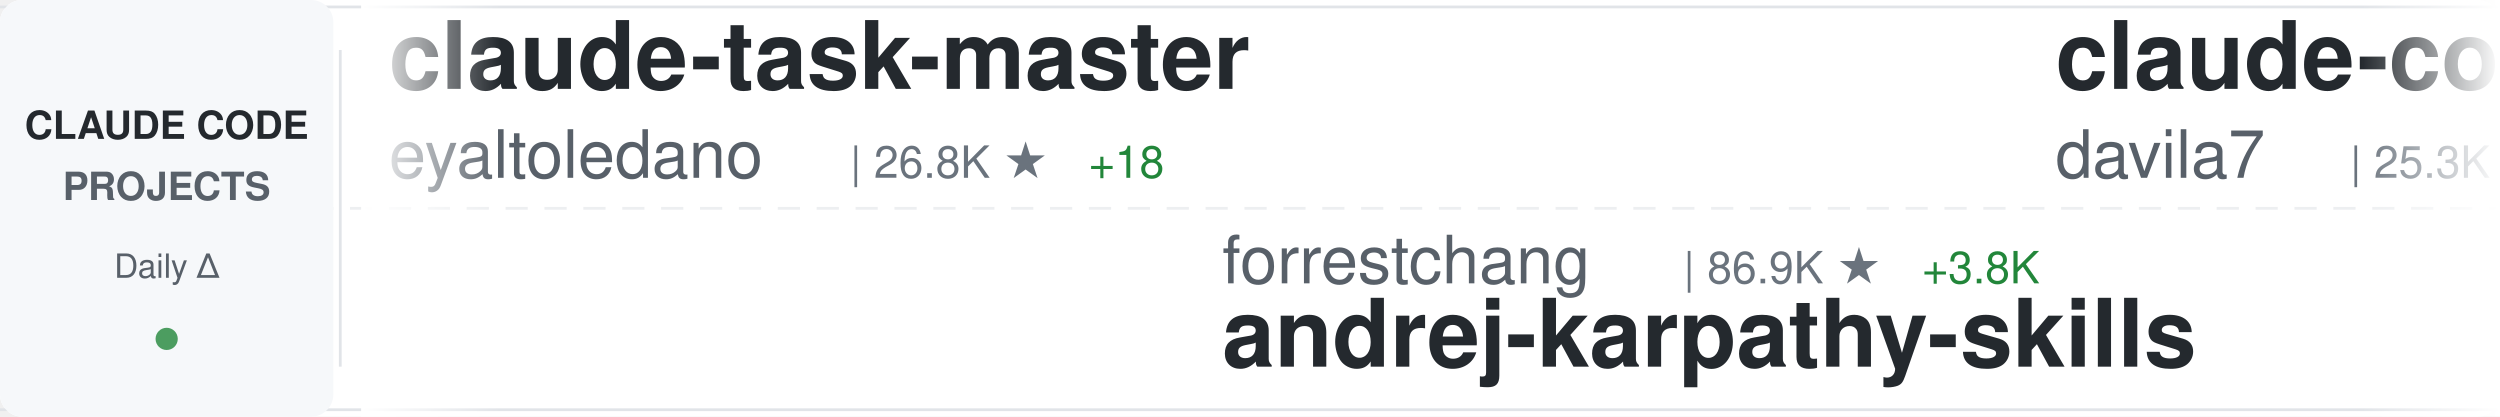
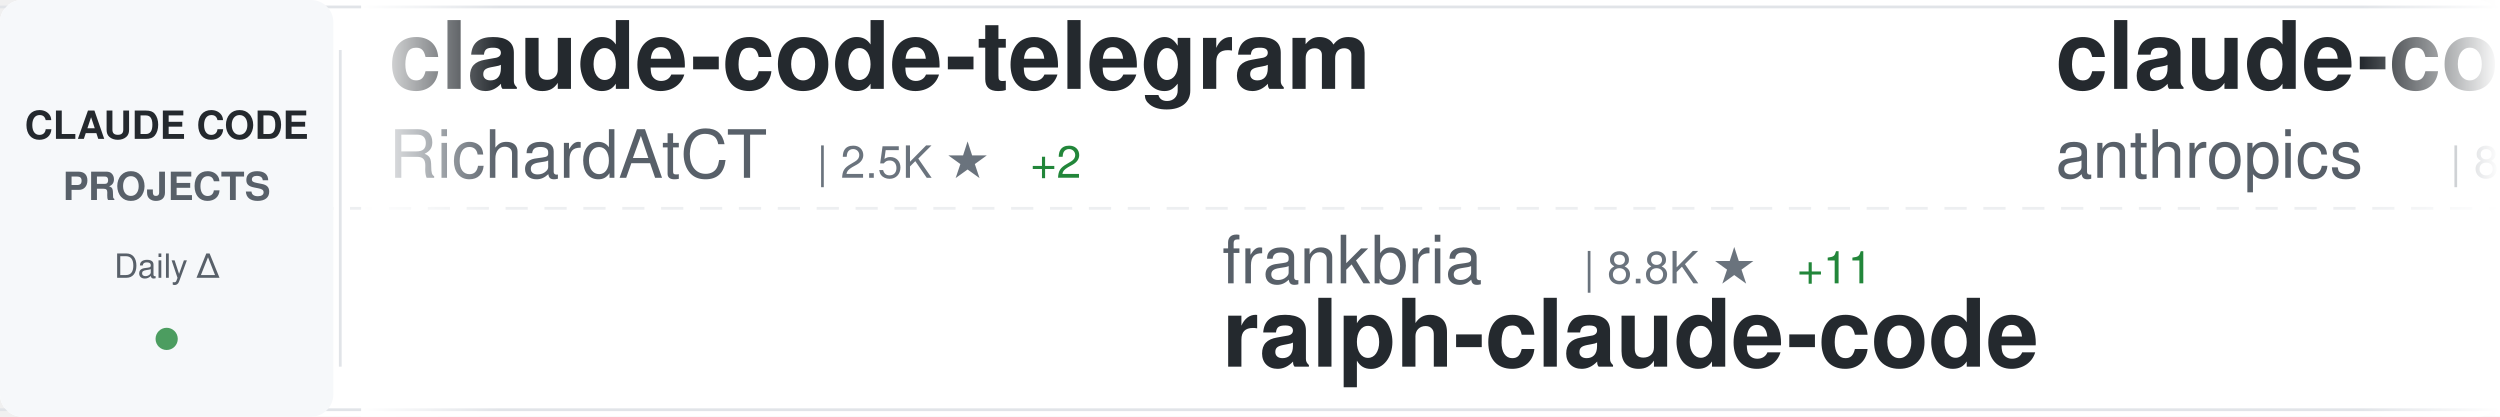
<svg xmlns="http://www.w3.org/2000/svg" width="900" height="150">
  <defs>
    <linearGradient id="awesomeLeftFade" x1="0%" y1="0%" x2="100%" y2="0%">
      <stop offset="0%" style="stop-color:#ffffff;stop-opacity:1" />
      <stop offset="100%" style="stop-color:#ffffff;stop-opacity:0" />
    </linearGradient>
    <linearGradient id="awesomeRightFade" x1="0%" y1="0%" x2="100%" y2="0%">
      <stop offset="0%" style="stop-color:#ffffff;stop-opacity:0" />
      <stop offset="100%" style="stop-color:#ffffff;stop-opacity:1" />
    </linearGradient>
  </defs>
  <rect width="900" height="150" fill="#ffffff" rx="8" />
  <rect x="0" y="2" width="900" height="1" fill="#e1e4e8" />
  <rect x="0" y="147" width="900" height="1" fill="#e1e4e8" />
  <line x1="0" y1="75" x2="900" y2="75" stroke="#e1e4e8" stroke-width="1" stroke-dasharray="8 6" opacity="0.6" />
  <rect x="0" y="0" width="120" height="150" fill="#f6f8fa" rx="8" />
  <text x="60" y="50" font-family="-apple-system, BlinkMacSystemFont, 'Segoe UI', Helvetica, Arial, sans-serif" font-size="14" font-weight="600" fill="#24292e" text-anchor="middle">CLAUDE CODE</text>
  <text x="60" y="72" font-family="-apple-system, BlinkMacSystemFont, 'Segoe UI', Helvetica, Arial, sans-serif" font-size="14" font-weight="600" fill="#586069" text-anchor="middle">PROJECTS</text>
  <text x="60" y="100" font-family="-apple-system, BlinkMacSystemFont, 'Segoe UI', Helvetica, Arial, sans-serif" font-size="12" font-weight="500" fill="#586069" text-anchor="middle">Daily Δ</text>
  <circle cx="60" cy="122" r="4" fill="#22863a" opacity="0.8" />
  <rect x="122" y="18" width="1" height="114" fill="#e1e4e8" />
  <clipPath id="awesomeTickerClip">
    <rect x="130" y="0" width="770" height="150" />
  </clipPath>
  <g clip-path="url(#awesomeTickerClip)">
    <g id="awesomeTickerItems">
      <animateTransform attributeName="transform" attributeType="XML" type="translate" from="0 0" to="-3000 0" dur="54s" repeatCount="indefinite" />
      <g transform="translate(0, 0)">
-         <text x="140" y="32" font-family="-apple-system, BlinkMacSystemFont, 'Segoe UI', Helvetica, Arial, sans-serif" font-size="34" font-weight="600" fill="#24292e">claude-task-master</text>
-         <text x="140" y="64" font-family="-apple-system, BlinkMacSystemFont, 'Segoe UI', Helvetica, Arial, sans-serif" font-size="24" font-weight="400" fill="#586069">eyaltoledano</text>
-         <text x="306" y="64" font-family="-apple-system, BlinkMacSystemFont, 'Segoe UI', Helvetica, Arial, sans-serif" font-size="16" font-weight="500" fill="#6a737d">| 26.8K ★</text>
-         <text x="392" y="64" font-family="-apple-system, BlinkMacSystemFont, 'Segoe UI', Helvetica, Arial, sans-serif" font-size="16" font-weight="500" fill="#22863a"> +18</text>
+         <text x="140" y="32" font-family="-apple-system, BlinkMacSystemFont, 'Segoe UI', Helvetica, Arial, sans-serif" font-size="34" font-weight="600" fill="#24292e">claude-code-telegram</text>
+         <text x="140" y="64" font-family="-apple-system, BlinkMacSystemFont, 'Segoe UI', Helvetica, Arial, sans-serif" font-size="24" font-weight="400" fill="#586069">RichardAtCT</text>
+         <text x="294" y="64" font-family="-apple-system, BlinkMacSystemFont, 'Segoe UI', Helvetica, Arial, sans-serif" font-size="16" font-weight="500" fill="#6a737d">| 2.5K ★</text>
+         <text x="371" y="64" font-family="-apple-system, BlinkMacSystemFont, 'Segoe UI', Helvetica, Arial, sans-serif" font-size="16" font-weight="500" fill="#22863a"> +2</text>
      </g>
      <g transform="translate(300, 0)">
-         <text x="140" y="102" font-family="-apple-system, BlinkMacSystemFont, 'Segoe UI', Helvetica, Arial, sans-serif" font-size="24" font-weight="400" fill="#586069">forrestchang</text>
-         <text x="306" y="102" font-family="-apple-system, BlinkMacSystemFont, 'Segoe UI', Helvetica, Arial, sans-serif" font-size="16" font-weight="500" fill="#6a737d">| 86.9K ★</text>
-         <text x="392" y="102" font-family="-apple-system, BlinkMacSystemFont, 'Segoe UI', Helvetica, Arial, sans-serif" font-size="16" font-weight="500" fill="#22863a"> +3.8K</text>
-         <text x="140" y="132" font-family="-apple-system, BlinkMacSystemFont, 'Segoe UI', Helvetica, Arial, sans-serif" font-size="34" font-weight="600" fill="#24292e">andrej-karpathy-skills</text>
+         <text x="140" y="102" font-family="-apple-system, BlinkMacSystemFont, 'Segoe UI', Helvetica, Arial, sans-serif" font-size="24" font-weight="400" fill="#586069">frankbria</text>
+         <text x="270" y="102" font-family="-apple-system, BlinkMacSystemFont, 'Segoe UI', Helvetica, Arial, sans-serif" font-size="16" font-weight="500" fill="#6a737d">| 8.8K ★</text>
+         <text x="347" y="102" font-family="-apple-system, BlinkMacSystemFont, 'Segoe UI', Helvetica, Arial, sans-serif" font-size="16" font-weight="500" fill="#22863a"> +11</text>
+         <text x="140" y="132" font-family="-apple-system, BlinkMacSystemFont, 'Segoe UI', Helvetica, Arial, sans-serif" font-size="34" font-weight="600" fill="#24292e">ralph-claude-code</text>
      </g>
      <g transform="translate(600, 0)">
-         <text x="140" y="32" font-family="-apple-system, BlinkMacSystemFont, 'Segoe UI', Helvetica, Arial, sans-serif" font-size="34" font-weight="600" fill="#24292e">claude-code-templates</text>
-         <text x="140" y="64" font-family="-apple-system, BlinkMacSystemFont, 'Segoe UI', Helvetica, Arial, sans-serif" font-size="24" font-weight="400" fill="#586069">davila7</text>
-         <text x="246" y="64" font-family="-apple-system, BlinkMacSystemFont, 'Segoe UI', Helvetica, Arial, sans-serif" font-size="16" font-weight="500" fill="#6a737d">| 25.3K ★</text>
-         <text x="332" y="64" font-family="-apple-system, BlinkMacSystemFont, 'Segoe UI', Helvetica, Arial, sans-serif" font-size="16" font-weight="500" fill="#22863a"> +163</text>
+         <text x="140" y="32" font-family="-apple-system, BlinkMacSystemFont, 'Segoe UI', Helvetica, Arial, sans-serif" font-size="34" font-weight="600" fill="#24292e">claude-code-base-action</text>
+         <text x="140" y="64" font-family="-apple-system, BlinkMacSystemFont, 'Segoe UI', Helvetica, Arial, sans-serif" font-size="24" font-weight="400" fill="#586069">anthropics</text>
+         <text x="282" y="64" font-family="-apple-system, BlinkMacSystemFont, 'Segoe UI', Helvetica, Arial, sans-serif" font-size="16" font-weight="500" fill="#6a737d">| 801 ★</text>
+         <text x="350" y="64" font-family="-apple-system, BlinkMacSystemFont, 'Segoe UI', Helvetica, Arial, sans-serif" font-size="16" font-weight="500" fill="#22863a"> +1</text>
      </g>
      <g transform="translate(900, 0)">
-         <text x="140" y="102" font-family="-apple-system, BlinkMacSystemFont, 'Segoe UI', Helvetica, Arial, sans-serif" font-size="24" font-weight="400" fill="#586069">Maciek-roboblog</text>
-         <text x="342" y="102" font-family="-apple-system, BlinkMacSystemFont, 'Segoe UI', Helvetica, Arial, sans-serif" font-size="16" font-weight="500" fill="#6a737d">| 7.8K ★</text>
-         <text x="419" y="102" font-family="-apple-system, BlinkMacSystemFont, 'Segoe UI', Helvetica, Arial, sans-serif" font-size="16" font-weight="500" fill="#22863a"> +13</text>
-         <text x="140" y="132" font-family="-apple-system, BlinkMacSystemFont, 'Segoe UI', Helvetica, Arial, sans-serif" font-size="34" font-weight="600" fill="#24292e">Claude-Code-Usage-Monito...</text>
+         <text x="140" y="102" font-family="-apple-system, BlinkMacSystemFont, 'Segoe UI', Helvetica, Arial, sans-serif" font-size="24" font-weight="400" fill="#586069">ponponon</text>
+         <text x="258" y="102" font-family="-apple-system, BlinkMacSystemFont, 'Segoe UI', Helvetica, Arial, sans-serif" font-size="16" font-weight="500" fill="#6a737d">| 2.2K ★</text>
+         <text x="335" y="102" font-family="-apple-system, BlinkMacSystemFont, 'Segoe UI', Helvetica, Arial, sans-serif" font-size="16" font-weight="500" fill="#22863a"> +6</text>
+         <text x="140" y="132" font-family="-apple-system, BlinkMacSystemFont, 'Segoe UI', Helvetica, Arial, sans-serif" font-size="34" font-weight="600" fill="#24292e">claude_code_src</text>
      </g>
      <g transform="translate(1200, 0)">
-         <text x="140" y="32" font-family="-apple-system, BlinkMacSystemFont, 'Segoe UI', Helvetica, Arial, sans-serif" font-size="34" font-weight="600" fill="#24292e">claude-code-pm-course</text>
-         <text x="140" y="64" font-family="-apple-system, BlinkMacSystemFont, 'Segoe UI', Helvetica, Arial, sans-serif" font-size="24" font-weight="400" fill="#586069">carlvellotti</text>
-         <text x="306" y="64" font-family="-apple-system, BlinkMacSystemFont, 'Segoe UI', Helvetica, Arial, sans-serif" font-size="16" font-weight="500" fill="#6a737d">| 1.9K ★</text>
-         <text x="383" y="64" font-family="-apple-system, BlinkMacSystemFont, 'Segoe UI', Helvetica, Arial, sans-serif" font-size="16" font-weight="500" fill="#22863a"> +2</text>
+         <text x="140" y="32" font-family="-apple-system, BlinkMacSystemFont, 'Segoe UI', Helvetica, Arial, sans-serif" font-size="34" font-weight="600" fill="#24292e">Claude-Code</text>
+         <text x="140" y="64" font-family="-apple-system, BlinkMacSystemFont, 'Segoe UI', Helvetica, Arial, sans-serif" font-size="24" font-weight="400" fill="#586069">pengchengneo</text>
+         <text x="306" y="64" font-family="-apple-system, BlinkMacSystemFont, 'Segoe UI', Helvetica, Arial, sans-serif" font-size="16" font-weight="500" fill="#6a737d">| 1.2K ★</text>
+         <text x="383" y="64" font-family="-apple-system, BlinkMacSystemFont, 'Segoe UI', Helvetica, Arial, sans-serif" font-size="16" font-weight="500" fill="#22863a"> +4</text>
      </g>
      <g transform="translate(1500, 0)">
-         <text x="140" y="102" font-family="-apple-system, BlinkMacSystemFont, 'Segoe UI', Helvetica, Arial, sans-serif" font-size="24" font-weight="400" fill="#586069">rohitg00</text>
-         <text x="258" y="102" font-family="-apple-system, BlinkMacSystemFont, 'Segoe UI', Helvetica, Arial, sans-serif" font-size="16" font-weight="500" fill="#6a737d">| 1.4K ★</text>
-         <text x="335" y="102" font-family="-apple-system, BlinkMacSystemFont, 'Segoe UI', Helvetica, Arial, sans-serif" font-size="16" font-weight="500" fill="#22863a"> +10</text>
-         <text x="140" y="132" font-family="-apple-system, BlinkMacSystemFont, 'Segoe UI', Helvetica, Arial, sans-serif" font-size="34" font-weight="600" fill="#24292e">awesome-claude-code-tool...</text>
+         <text x="140" y="102" font-family="-apple-system, BlinkMacSystemFont, 'Segoe UI', Helvetica, Arial, sans-serif" font-size="24" font-weight="400" fill="#586069">anthropics</text>
+         <text x="282" y="102" font-family="-apple-system, BlinkMacSystemFont, 'Segoe UI', Helvetica, Arial, sans-serif" font-size="16" font-weight="500" fill="#6a737d">| 17.8K ★</text>
+         <text x="368" y="102" font-family="-apple-system, BlinkMacSystemFont, 'Segoe UI', Helvetica, Arial, sans-serif" font-size="16" font-weight="500" fill="#22863a"> +89</text>
+         <text x="140" y="132" font-family="-apple-system, BlinkMacSystemFont, 'Segoe UI', Helvetica, Arial, sans-serif" font-size="34" font-weight="600" fill="#24292e">claude-plugins-official</text>
      </g>
      <g transform="translate(1800, 0)">
-         <text x="140" y="32" font-family="-apple-system, BlinkMacSystemFont, 'Segoe UI', Helvetica, Arial, sans-serif" font-size="34" font-weight="600" fill="#24292e">claude-code-sourcemap</text>
-         <text x="140" y="64" font-family="-apple-system, BlinkMacSystemFont, 'Segoe UI', Helvetica, Arial, sans-serif" font-size="24" font-weight="400" fill="#586069">ChinaSiro</text>
-         <text x="270" y="64" font-family="-apple-system, BlinkMacSystemFont, 'Segoe UI', Helvetica, Arial, sans-serif" font-size="16" font-weight="500" fill="#6a737d">| 9.0K ★</text>
-         <text x="347" y="64" font-family="-apple-system, BlinkMacSystemFont, 'Segoe UI', Helvetica, Arial, sans-serif" font-size="16" font-weight="500" fill="#22863a"> +11</text>
+         <text x="140" y="32" font-family="-apple-system, BlinkMacSystemFont, 'Segoe UI', Helvetica, Arial, sans-serif" font-size="34" font-weight="600" fill="#24292e">Claude-code</text>
+         <text x="140" y="64" font-family="-apple-system, BlinkMacSystemFont, 'Segoe UI', Helvetica, Arial, sans-serif" font-size="24" font-weight="400" fill="#586069">zstmfhy</text>
+         <text x="246" y="64" font-family="-apple-system, BlinkMacSystemFont, 'Segoe UI', Helvetica, Arial, sans-serif" font-size="16" font-weight="500" fill="#6a737d">| 190 ★</text>
      </g>
      <g transform="translate(2100, 0)">
-         <text x="140" y="102" font-family="-apple-system, BlinkMacSystemFont, 'Segoe UI', Helvetica, Arial, sans-serif" font-size="24" font-weight="400" fill="#586069">lorryjovens-hub</text>
-         <text x="342" y="102" font-family="-apple-system, BlinkMacSystemFont, 'Segoe UI', Helvetica, Arial, sans-serif" font-size="16" font-weight="500" fill="#6a737d">| 1.5K ★</text>
-         <text x="419" y="102" font-family="-apple-system, BlinkMacSystemFont, 'Segoe UI', Helvetica, Arial, sans-serif" font-size="16" font-weight="500" fill="#22863a"> +12</text>
-         <text x="140" y="132" font-family="-apple-system, BlinkMacSystemFont, 'Segoe UI', Helvetica, Arial, sans-serif" font-size="34" font-weight="600" fill="#24292e">claude-code-rust</text>
+         <text x="140" y="102" font-family="-apple-system, BlinkMacSystemFont, 'Segoe UI', Helvetica, Arial, sans-serif" font-size="24" font-weight="400" fill="#586069">darcyegb</text>
+         <text x="258" y="102" font-family="-apple-system, BlinkMacSystemFont, 'Segoe UI', Helvetica, Arial, sans-serif" font-size="16" font-weight="500" fill="#6a737d">| 673 ★</text>
+         <text x="140" y="132" font-family="-apple-system, BlinkMacSystemFont, 'Segoe UI', Helvetica, Arial, sans-serif" font-size="34" font-weight="600" fill="#24292e">ClaudeCodeAgents</text>
      </g>
      <g transform="translate(2400, 0)">
-         <text x="140" y="32" font-family="-apple-system, BlinkMacSystemFont, 'Segoe UI', Helvetica, Arial, sans-serif" font-size="34" font-weight="600" fill="#24292e">Claude-Code-Source-Study</text>
-         <text x="140" y="64" font-family="-apple-system, BlinkMacSystemFont, 'Segoe UI', Helvetica, Arial, sans-serif" font-size="24" font-weight="400" fill="#586069">luyao618</text>
-         <text x="258" y="64" font-family="-apple-system, BlinkMacSystemFont, 'Segoe UI', Helvetica, Arial, sans-serif" font-size="16" font-weight="500" fill="#6a737d">| 1.2K ★</text>
-         <text x="335" y="64" font-family="-apple-system, BlinkMacSystemFont, 'Segoe UI', Helvetica, Arial, sans-serif" font-size="16" font-weight="500" fill="#22863a"> +5</text>
+         <text x="140" y="32" font-family="-apple-system, BlinkMacSystemFont, 'Segoe UI', Helvetica, Arial, sans-serif" font-size="34" font-weight="600" fill="#24292e">claude-code-source-build</text>
+         <text x="140" y="64" font-family="-apple-system, BlinkMacSystemFont, 'Segoe UI', Helvetica, Arial, sans-serif" font-size="24" font-weight="400" fill="#586069">andrew-kramer-inno</text>
+         <text x="378" y="64" font-family="-apple-system, BlinkMacSystemFont, 'Segoe UI', Helvetica, Arial, sans-serif" font-size="16" font-weight="500" fill="#6a737d">| 578 ★</text>
+         <text x="446" y="64" font-family="-apple-system, BlinkMacSystemFont, 'Segoe UI', Helvetica, Arial, sans-serif" font-size="16" font-weight="500" fill="#22863a"> +2</text>
      </g>
      <g transform="translate(2700, 0)">
-         <text x="140" y="102" font-family="-apple-system, BlinkMacSystemFont, 'Segoe UI', Helvetica, Arial, sans-serif" font-size="24" font-weight="400" fill="#586069">luongnv89</text>
-         <text x="270" y="102" font-family="-apple-system, BlinkMacSystemFont, 'Segoe UI', Helvetica, Arial, sans-serif" font-size="16" font-weight="500" fill="#6a737d">| 28.9K ★</text>
-         <text x="356" y="102" font-family="-apple-system, BlinkMacSystemFont, 'Segoe UI', Helvetica, Arial, sans-serif" font-size="16" font-weight="500" fill="#22863a"> +246</text>
-         <text x="140" y="132" font-family="-apple-system, BlinkMacSystemFont, 'Segoe UI', Helvetica, Arial, sans-serif" font-size="34" font-weight="600" fill="#24292e">claude-howto</text>
+         <text x="140" y="102" font-family="-apple-system, BlinkMacSystemFont, 'Segoe UI', Helvetica, Arial, sans-serif" font-size="24" font-weight="400" fill="#586069">Donchitos</text>
+         <text x="270" y="102" font-family="-apple-system, BlinkMacSystemFont, 'Segoe UI', Helvetica, Arial, sans-serif" font-size="16" font-weight="500" fill="#6a737d">| 16.1K ★</text>
+         <text x="356" y="102" font-family="-apple-system, BlinkMacSystemFont, 'Segoe UI', Helvetica, Arial, sans-serif" font-size="16" font-weight="500" fill="#22863a"> +146</text>
+         <text x="140" y="132" font-family="-apple-system, BlinkMacSystemFont, 'Segoe UI', Helvetica, Arial, sans-serif" font-size="34" font-weight="600" fill="#24292e">Claude-Code-Game-Studios</text>
      </g>
      <g transform="translate(3000, 0)">
-         <text x="140" y="32" font-family="-apple-system, BlinkMacSystemFont, 'Segoe UI', Helvetica, Arial, sans-serif" font-size="34" font-weight="600" fill="#24292e">claude-task-master</text>
-         <text x="140" y="64" font-family="-apple-system, BlinkMacSystemFont, 'Segoe UI', Helvetica, Arial, sans-serif" font-size="24" font-weight="400" fill="#586069">eyaltoledano</text>
-         <text x="306" y="64" font-family="-apple-system, BlinkMacSystemFont, 'Segoe UI', Helvetica, Arial, sans-serif" font-size="16" font-weight="500" fill="#6a737d">| 26.8K ★</text>
-         <text x="392" y="64" font-family="-apple-system, BlinkMacSystemFont, 'Segoe UI', Helvetica, Arial, sans-serif" font-size="16" font-weight="500" fill="#22863a"> +18</text>
+         <text x="140" y="32" font-family="-apple-system, BlinkMacSystemFont, 'Segoe UI', Helvetica, Arial, sans-serif" font-size="34" font-weight="600" fill="#24292e">claude-code-telegram</text>
+         <text x="140" y="64" font-family="-apple-system, BlinkMacSystemFont, 'Segoe UI', Helvetica, Arial, sans-serif" font-size="24" font-weight="400" fill="#586069">RichardAtCT</text>
+         <text x="294" y="64" font-family="-apple-system, BlinkMacSystemFont, 'Segoe UI', Helvetica, Arial, sans-serif" font-size="16" font-weight="500" fill="#6a737d">| 2.5K ★</text>
+         <text x="371" y="64" font-family="-apple-system, BlinkMacSystemFont, 'Segoe UI', Helvetica, Arial, sans-serif" font-size="16" font-weight="500" fill="#22863a"> +2</text>
      </g>
      <g transform="translate(3300, 0)">
-         <text x="140" y="102" font-family="-apple-system, BlinkMacSystemFont, 'Segoe UI', Helvetica, Arial, sans-serif" font-size="24" font-weight="400" fill="#586069">forrestchang</text>
-         <text x="306" y="102" font-family="-apple-system, BlinkMacSystemFont, 'Segoe UI', Helvetica, Arial, sans-serif" font-size="16" font-weight="500" fill="#6a737d">| 86.9K ★</text>
-         <text x="392" y="102" font-family="-apple-system, BlinkMacSystemFont, 'Segoe UI', Helvetica, Arial, sans-serif" font-size="16" font-weight="500" fill="#22863a"> +3.8K</text>
-         <text x="140" y="132" font-family="-apple-system, BlinkMacSystemFont, 'Segoe UI', Helvetica, Arial, sans-serif" font-size="34" font-weight="600" fill="#24292e">andrej-karpathy-skills</text>
+         <text x="140" y="102" font-family="-apple-system, BlinkMacSystemFont, 'Segoe UI', Helvetica, Arial, sans-serif" font-size="24" font-weight="400" fill="#586069">frankbria</text>
+         <text x="270" y="102" font-family="-apple-system, BlinkMacSystemFont, 'Segoe UI', Helvetica, Arial, sans-serif" font-size="16" font-weight="500" fill="#6a737d">| 8.8K ★</text>
+         <text x="347" y="102" font-family="-apple-system, BlinkMacSystemFont, 'Segoe UI', Helvetica, Arial, sans-serif" font-size="16" font-weight="500" fill="#22863a"> +11</text>
+         <text x="140" y="132" font-family="-apple-system, BlinkMacSystemFont, 'Segoe UI', Helvetica, Arial, sans-serif" font-size="34" font-weight="600" fill="#24292e">ralph-claude-code</text>
      </g>
      <g transform="translate(3600, 0)">
-         <text x="140" y="32" font-family="-apple-system, BlinkMacSystemFont, 'Segoe UI', Helvetica, Arial, sans-serif" font-size="34" font-weight="600" fill="#24292e">claude-code-templates</text>
-         <text x="140" y="64" font-family="-apple-system, BlinkMacSystemFont, 'Segoe UI', Helvetica, Arial, sans-serif" font-size="24" font-weight="400" fill="#586069">davila7</text>
-         <text x="246" y="64" font-family="-apple-system, BlinkMacSystemFont, 'Segoe UI', Helvetica, Arial, sans-serif" font-size="16" font-weight="500" fill="#6a737d">| 25.3K ★</text>
-         <text x="332" y="64" font-family="-apple-system, BlinkMacSystemFont, 'Segoe UI', Helvetica, Arial, sans-serif" font-size="16" font-weight="500" fill="#22863a"> +163</text>
+         <text x="140" y="32" font-family="-apple-system, BlinkMacSystemFont, 'Segoe UI', Helvetica, Arial, sans-serif" font-size="34" font-weight="600" fill="#24292e">claude-code-base-action</text>
+         <text x="140" y="64" font-family="-apple-system, BlinkMacSystemFont, 'Segoe UI', Helvetica, Arial, sans-serif" font-size="24" font-weight="400" fill="#586069">anthropics</text>
+         <text x="282" y="64" font-family="-apple-system, BlinkMacSystemFont, 'Segoe UI', Helvetica, Arial, sans-serif" font-size="16" font-weight="500" fill="#6a737d">| 801 ★</text>
+         <text x="350" y="64" font-family="-apple-system, BlinkMacSystemFont, 'Segoe UI', Helvetica, Arial, sans-serif" font-size="16" font-weight="500" fill="#22863a"> +1</text>
      </g>
      <g transform="translate(3900, 0)">
-         <text x="140" y="102" font-family="-apple-system, BlinkMacSystemFont, 'Segoe UI', Helvetica, Arial, sans-serif" font-size="24" font-weight="400" fill="#586069">Maciek-roboblog</text>
-         <text x="342" y="102" font-family="-apple-system, BlinkMacSystemFont, 'Segoe UI', Helvetica, Arial, sans-serif" font-size="16" font-weight="500" fill="#6a737d">| 7.8K ★</text>
-         <text x="419" y="102" font-family="-apple-system, BlinkMacSystemFont, 'Segoe UI', Helvetica, Arial, sans-serif" font-size="16" font-weight="500" fill="#22863a"> +13</text>
-         <text x="140" y="132" font-family="-apple-system, BlinkMacSystemFont, 'Segoe UI', Helvetica, Arial, sans-serif" font-size="34" font-weight="600" fill="#24292e">Claude-Code-Usage-Monito...</text>
+         <text x="140" y="102" font-family="-apple-system, BlinkMacSystemFont, 'Segoe UI', Helvetica, Arial, sans-serif" font-size="24" font-weight="400" fill="#586069">ponponon</text>
+         <text x="258" y="102" font-family="-apple-system, BlinkMacSystemFont, 'Segoe UI', Helvetica, Arial, sans-serif" font-size="16" font-weight="500" fill="#6a737d">| 2.2K ★</text>
+         <text x="335" y="102" font-family="-apple-system, BlinkMacSystemFont, 'Segoe UI', Helvetica, Arial, sans-serif" font-size="16" font-weight="500" fill="#22863a"> +6</text>
+         <text x="140" y="132" font-family="-apple-system, BlinkMacSystemFont, 'Segoe UI', Helvetica, Arial, sans-serif" font-size="34" font-weight="600" fill="#24292e">claude_code_src</text>
      </g>
    </g>
  </g>
  <rect x="130" y="0" width="50" height="150" fill="url(#awesomeLeftFade)" />
  <rect x="850" y="0" width="50" height="150" fill="url(#awesomeRightFade)" />
</svg>
